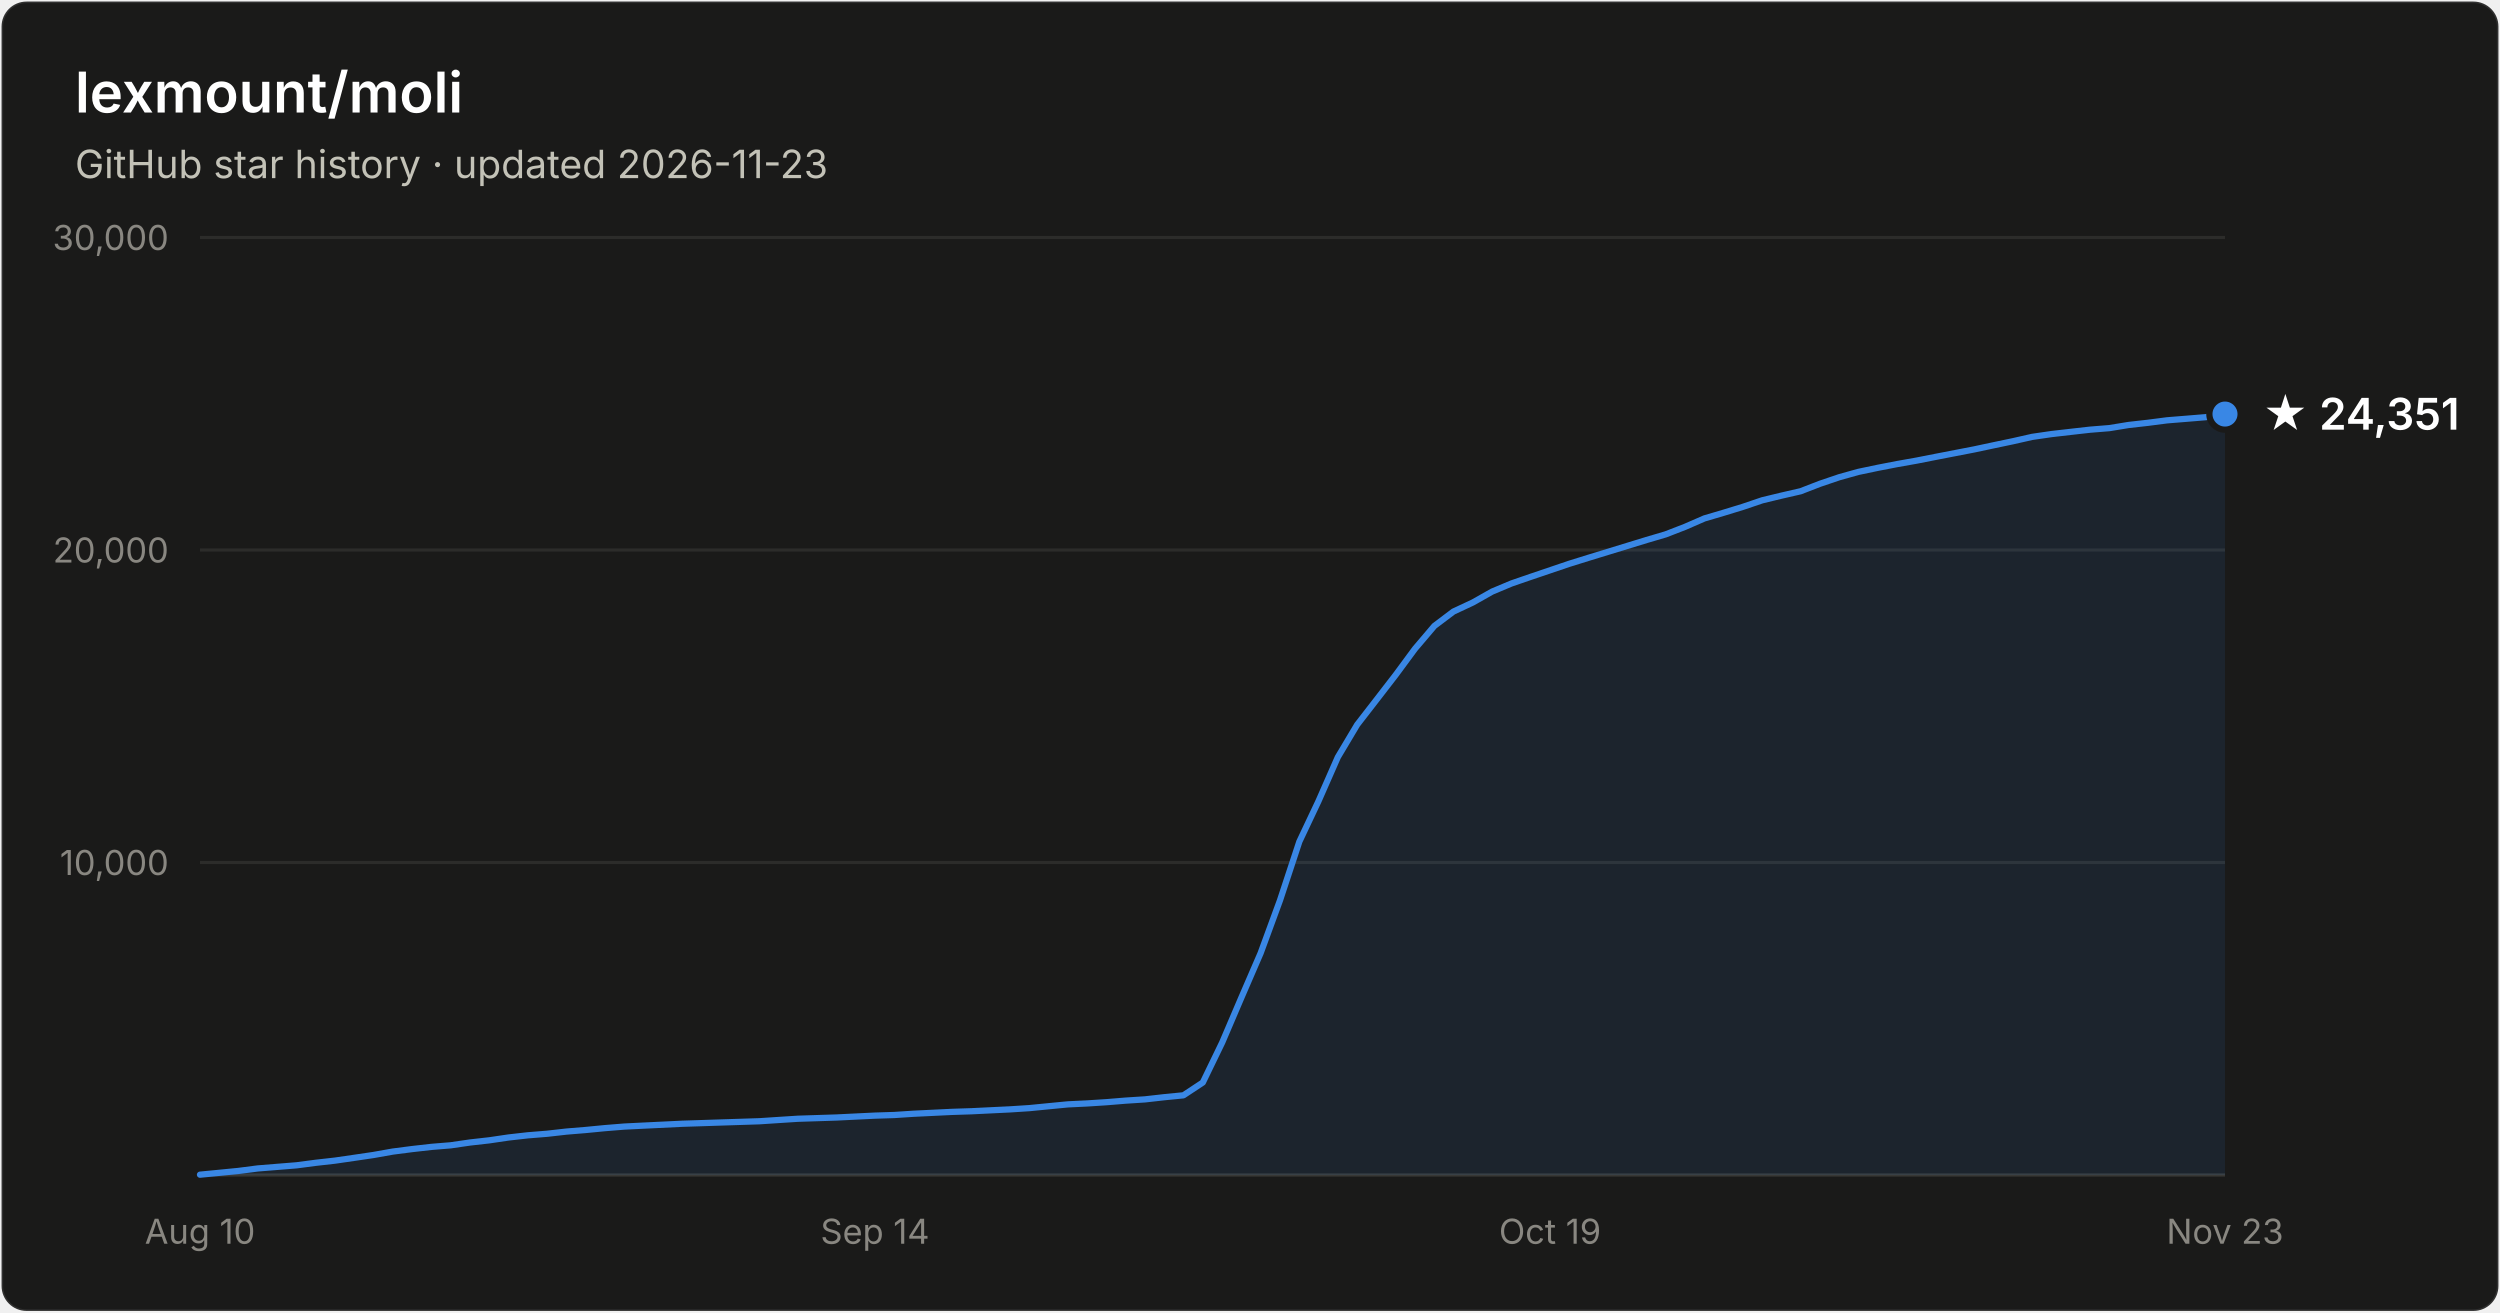
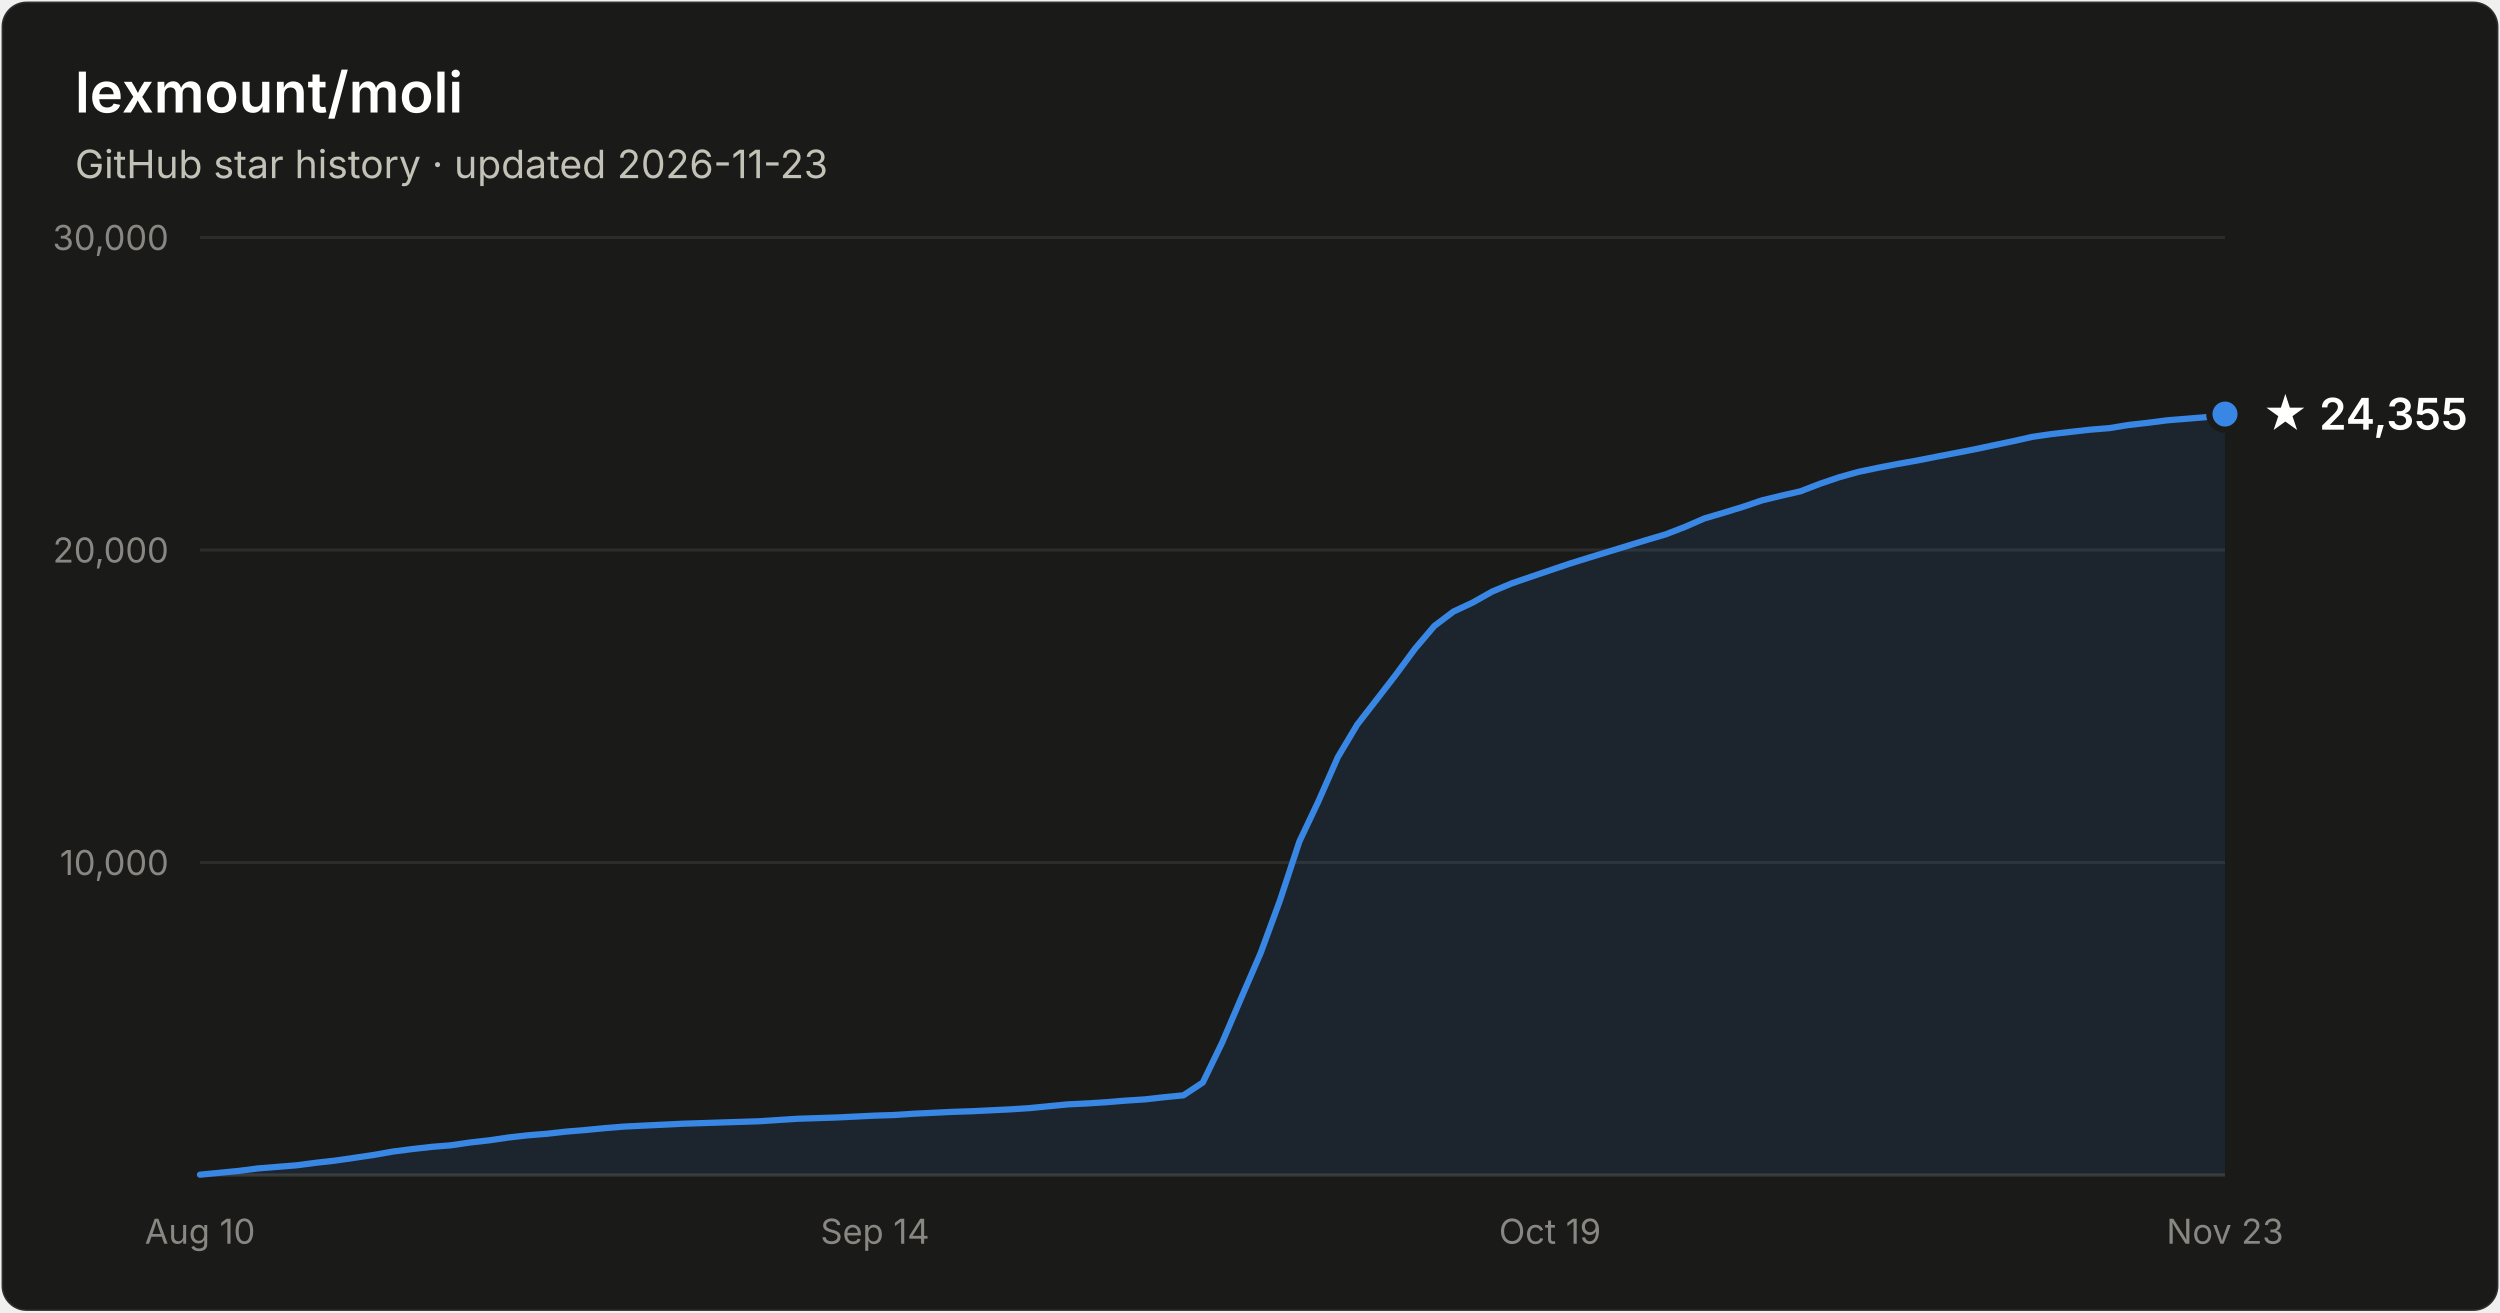
- <svg xmlns="http://www.w3.org/2000/svg" width="800" height="420" viewBox="0 0 800 420" font-family="system-ui, -apple-system, Segoe UI, sans-serif" role="img" aria-label="Star history of lexmount/moli: 24,351 stars as of 2026-11-23">
+ <svg xmlns="http://www.w3.org/2000/svg" width="800" height="420" viewBox="0 0 800 420" font-family="system-ui, -apple-system, Segoe UI, sans-serif" role="img" aria-label="Star history of lexmount/moli: 24,355 stars as of 2026-11-23">
  <rect x="0.5" y="0.5" width="799" height="419" rx="8" fill="#1a1a19" stroke="rgba(255,255,255,0.10)" />
  <text x="24" y="36" fill="#ffffff" font-size="18" font-weight="600">lexmount/moli</text>
  <text x="24" y="57" fill="#c3c2b7" font-size="12.5">GitHub star history · updated 2026-11-23</text>
  <line x1="64" y1="276.0" x2="712" y2="276.0" stroke="#2c2c2a" stroke-width="1" />
  <text x="54" y="280.0" text-anchor="end" fill="#898781" font-size="11" style="font-variant-numeric:tabular-nums">10,000</text>
  <line x1="64" y1="176.0" x2="712" y2="176.0" stroke="#2c2c2a" stroke-width="1" />
  <text x="54" y="180.0" text-anchor="end" fill="#898781" font-size="11" style="font-variant-numeric:tabular-nums">20,000</text>
  <line x1="64" y1="76.0" x2="712" y2="76.0" stroke="#2c2c2a" stroke-width="1" />
  <text x="54" y="80.0" text-anchor="end" fill="#898781" font-size="11" style="font-variant-numeric:tabular-nums">30,000</text>
  <line x1="64" y1="376" x2="712" y2="376" stroke="#383835" stroke-width="1" />
  <text x="64.0" y="398" text-anchor="middle" fill="#898781" font-size="11" style="font-variant-numeric:tabular-nums">Aug 10</text>
  <text x="280.0" y="398" text-anchor="middle" fill="#898781" font-size="11" style="font-variant-numeric:tabular-nums">Sep 14</text>
  <text x="496.0" y="398" text-anchor="middle" fill="#898781" font-size="11" style="font-variant-numeric:tabular-nums">Oct 19</text>
  <text x="712.0" y="398" text-anchor="middle" fill="#898781" font-size="11" style="font-variant-numeric:tabular-nums">Nov 23</text>
  <path d="M64.0 375.9 L70.2 375.3 L76.3 374.7 L82.5 373.9 L88.7 373.4 L94.9 372.9 L101.0 372.1 L107.2 371.4 L113.4 370.5 L119.5 369.6 L125.7 368.5 L131.9 367.7 L138.1 367.0 L144.2 366.5 L150.4 365.6 L156.6 364.9 L162.7 364.0 L168.9 363.3 L175.1 362.8 L181.3 362.1 L187.4 361.6 L193.6 361.0 L199.8 360.5 L205.9 360.2 L212.1 359.9 L218.3 359.6 L224.5 359.4 L230.6 359.2 L236.8 359.0 L243.0 358.8 L249.1 358.4 L255.3 358.0 L261.5 357.8 L267.7 357.6 L273.8 357.3 L280.0 357.0 L286.2 356.8 L292.3 356.4 L298.5 356.1 L304.7 355.8 L310.9 355.6 L317.0 355.3 L323.2 355.0 L329.4 354.6 L335.5 354.0 L341.7 353.4 L347.9 353.1 L354.1 352.7 L360.2 352.2 L366.4 351.8 L372.6 351.1 L378.7 350.5 L384.9 346.4 L391.1 333.6 L397.3 319.1 L403.4 305.0 L409.6 288.1 L415.8 269.3 L421.9 256.4 L428.1 242.3 L434.3 231.9 L440.5 223.9 L446.6 216.0 L452.8 207.6 L459.0 200.3 L465.1 195.7 L471.3 192.8 L477.5 189.3 L483.7 186.7 L489.8 184.6 L496.0 182.5 L502.2 180.4 L508.3 178.5 L514.5 176.6 L520.7 174.7 L526.9 172.8 L533.0 171.0 L539.2 168.6 L545.4 165.9 L551.5 164.1 L557.7 162.2 L563.9 160.1 L570.1 158.6 L576.2 157.2 L582.4 154.8 L588.6 152.7 L594.7 151.0 L600.9 149.7 L607.1 148.5 L613.3 147.4 L619.4 146.2 L625.6 145.0 L631.8 143.8 L637.9 142.5 L644.1 141.2 L650.3 139.8 L656.5 138.9 L662.6 138.2 L668.8 137.5 L675.0 137.0 L681.1 136.0 L687.3 135.3 L693.5 134.5 L699.7 134.0 L705.8 133.5 L712.0 132.5 L712.0 376 L64.0 376 Z" fill="#3987e5" fill-opacity="0.1" />
  <path d="M64.0 375.9 L70.2 375.3 L76.3 374.7 L82.5 373.9 L88.7 373.4 L94.9 372.9 L101.0 372.1 L107.2 371.4 L113.4 370.5 L119.5 369.6 L125.7 368.5 L131.9 367.7 L138.1 367.0 L144.2 366.5 L150.4 365.6 L156.6 364.9 L162.7 364.0 L168.9 363.3 L175.1 362.8 L181.3 362.1 L187.4 361.6 L193.6 361.0 L199.8 360.5 L205.9 360.2 L212.1 359.9 L218.3 359.6 L224.5 359.4 L230.6 359.2 L236.8 359.0 L243.0 358.8 L249.1 358.4 L255.3 358.0 L261.5 357.8 L267.7 357.6 L273.8 357.3 L280.0 357.0 L286.2 356.8 L292.3 356.4 L298.5 356.1 L304.7 355.8 L310.9 355.6 L317.0 355.3 L323.2 355.0 L329.4 354.6 L335.5 354.0 L341.7 353.4 L347.9 353.1 L354.1 352.7 L360.2 352.2 L366.4 351.8 L372.6 351.1 L378.7 350.5 L384.9 346.4 L391.1 333.6 L397.3 319.1 L403.4 305.0 L409.6 288.1 L415.8 269.3 L421.9 256.4 L428.1 242.3 L434.3 231.9 L440.5 223.9 L446.6 216.0 L452.8 207.6 L459.0 200.3 L465.1 195.7 L471.3 192.8 L477.5 189.3 L483.7 186.7 L489.8 184.6 L496.0 182.5 L502.2 180.4 L508.3 178.5 L514.5 176.6 L520.7 174.7 L526.9 172.8 L533.0 171.0 L539.2 168.6 L545.4 165.9 L551.5 164.1 L557.7 162.2 L563.9 160.1 L570.1 158.6 L576.2 157.2 L582.4 154.8 L588.6 152.7 L594.7 151.0 L600.9 149.7 L607.1 148.5 L613.3 147.4 L619.4 146.2 L625.6 145.0 L631.8 143.8 L637.9 142.5 L644.1 141.2 L650.3 139.8 L656.5 138.9 L662.6 138.2 L668.8 137.5 L675.0 137.0 L681.1 136.0 L687.3 135.3 L693.5 134.5 L699.7 134.0 L705.8 133.5 L712.0 132.5" fill="none" stroke="#3987e5" stroke-width="2" stroke-linejoin="round" stroke-linecap="round" />
  <circle cx="712.0" cy="132.5" r="5" fill="#3987e5" stroke="#1a1a19" stroke-width="2" />
-   <text x="724.0" y="137.5" fill="#ffffff" font-size="14" font-weight="600">★ 24,351</text>
+   <text x="724.0" y="137.5" fill="#ffffff" font-size="14" font-weight="600">★ 24,355</text>
</svg>
